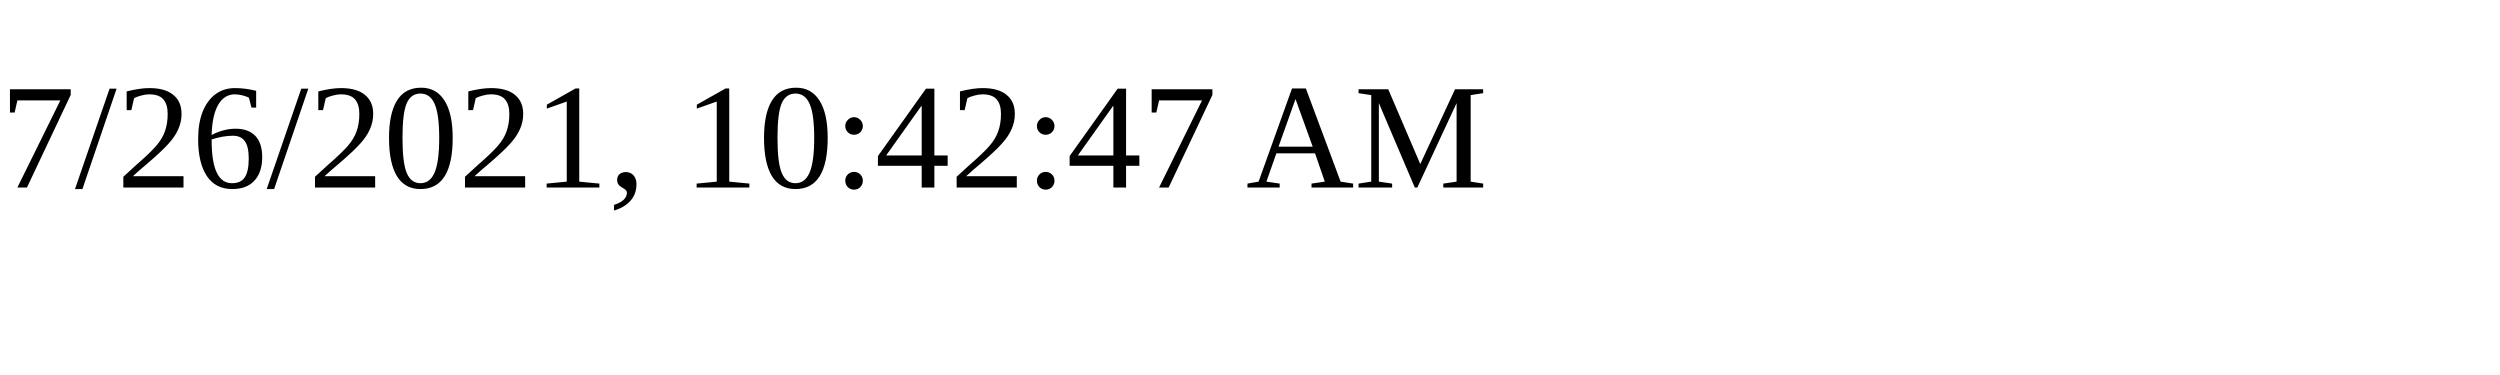
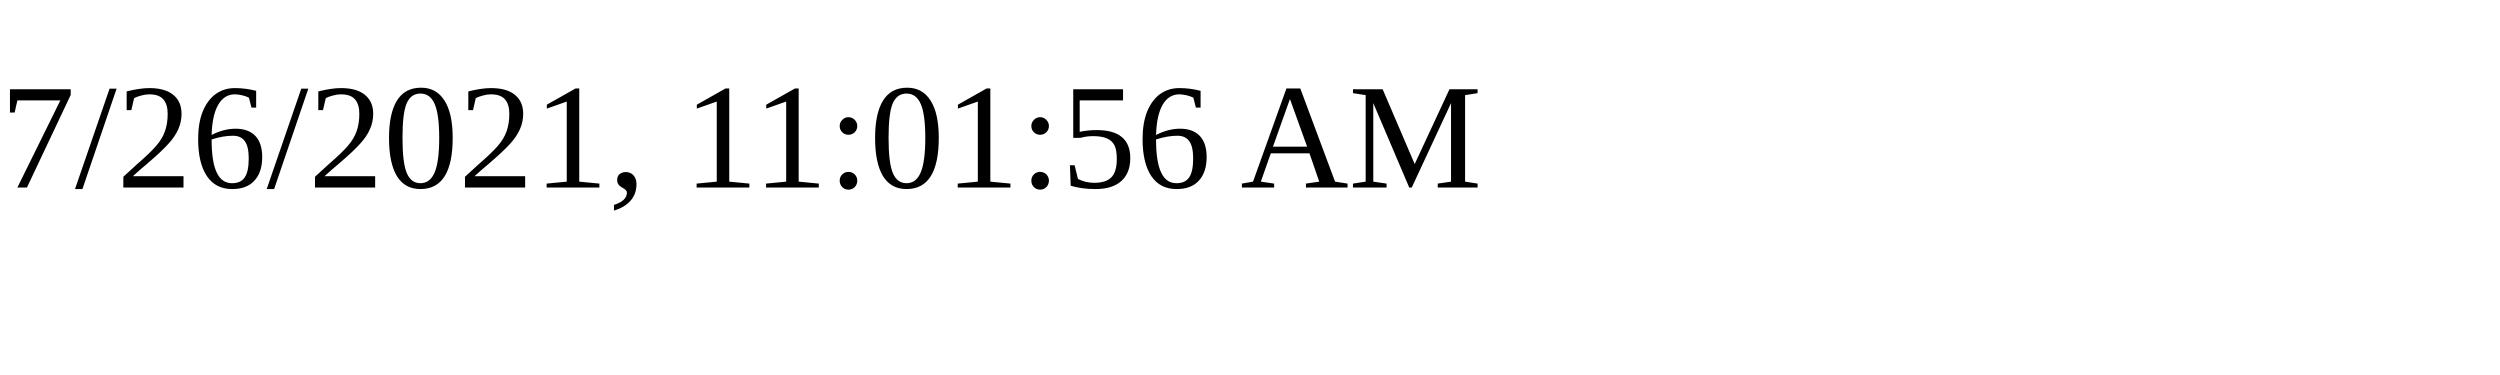
<svg xmlns="http://www.w3.org/2000/svg" height="30" width="200">
-   <text x="0" y="15">7/26/2021, 10:42:47 AM</text>
+   <text x="0" y="15">7/26/2021, 11:01:56 AM</text>
</svg>
